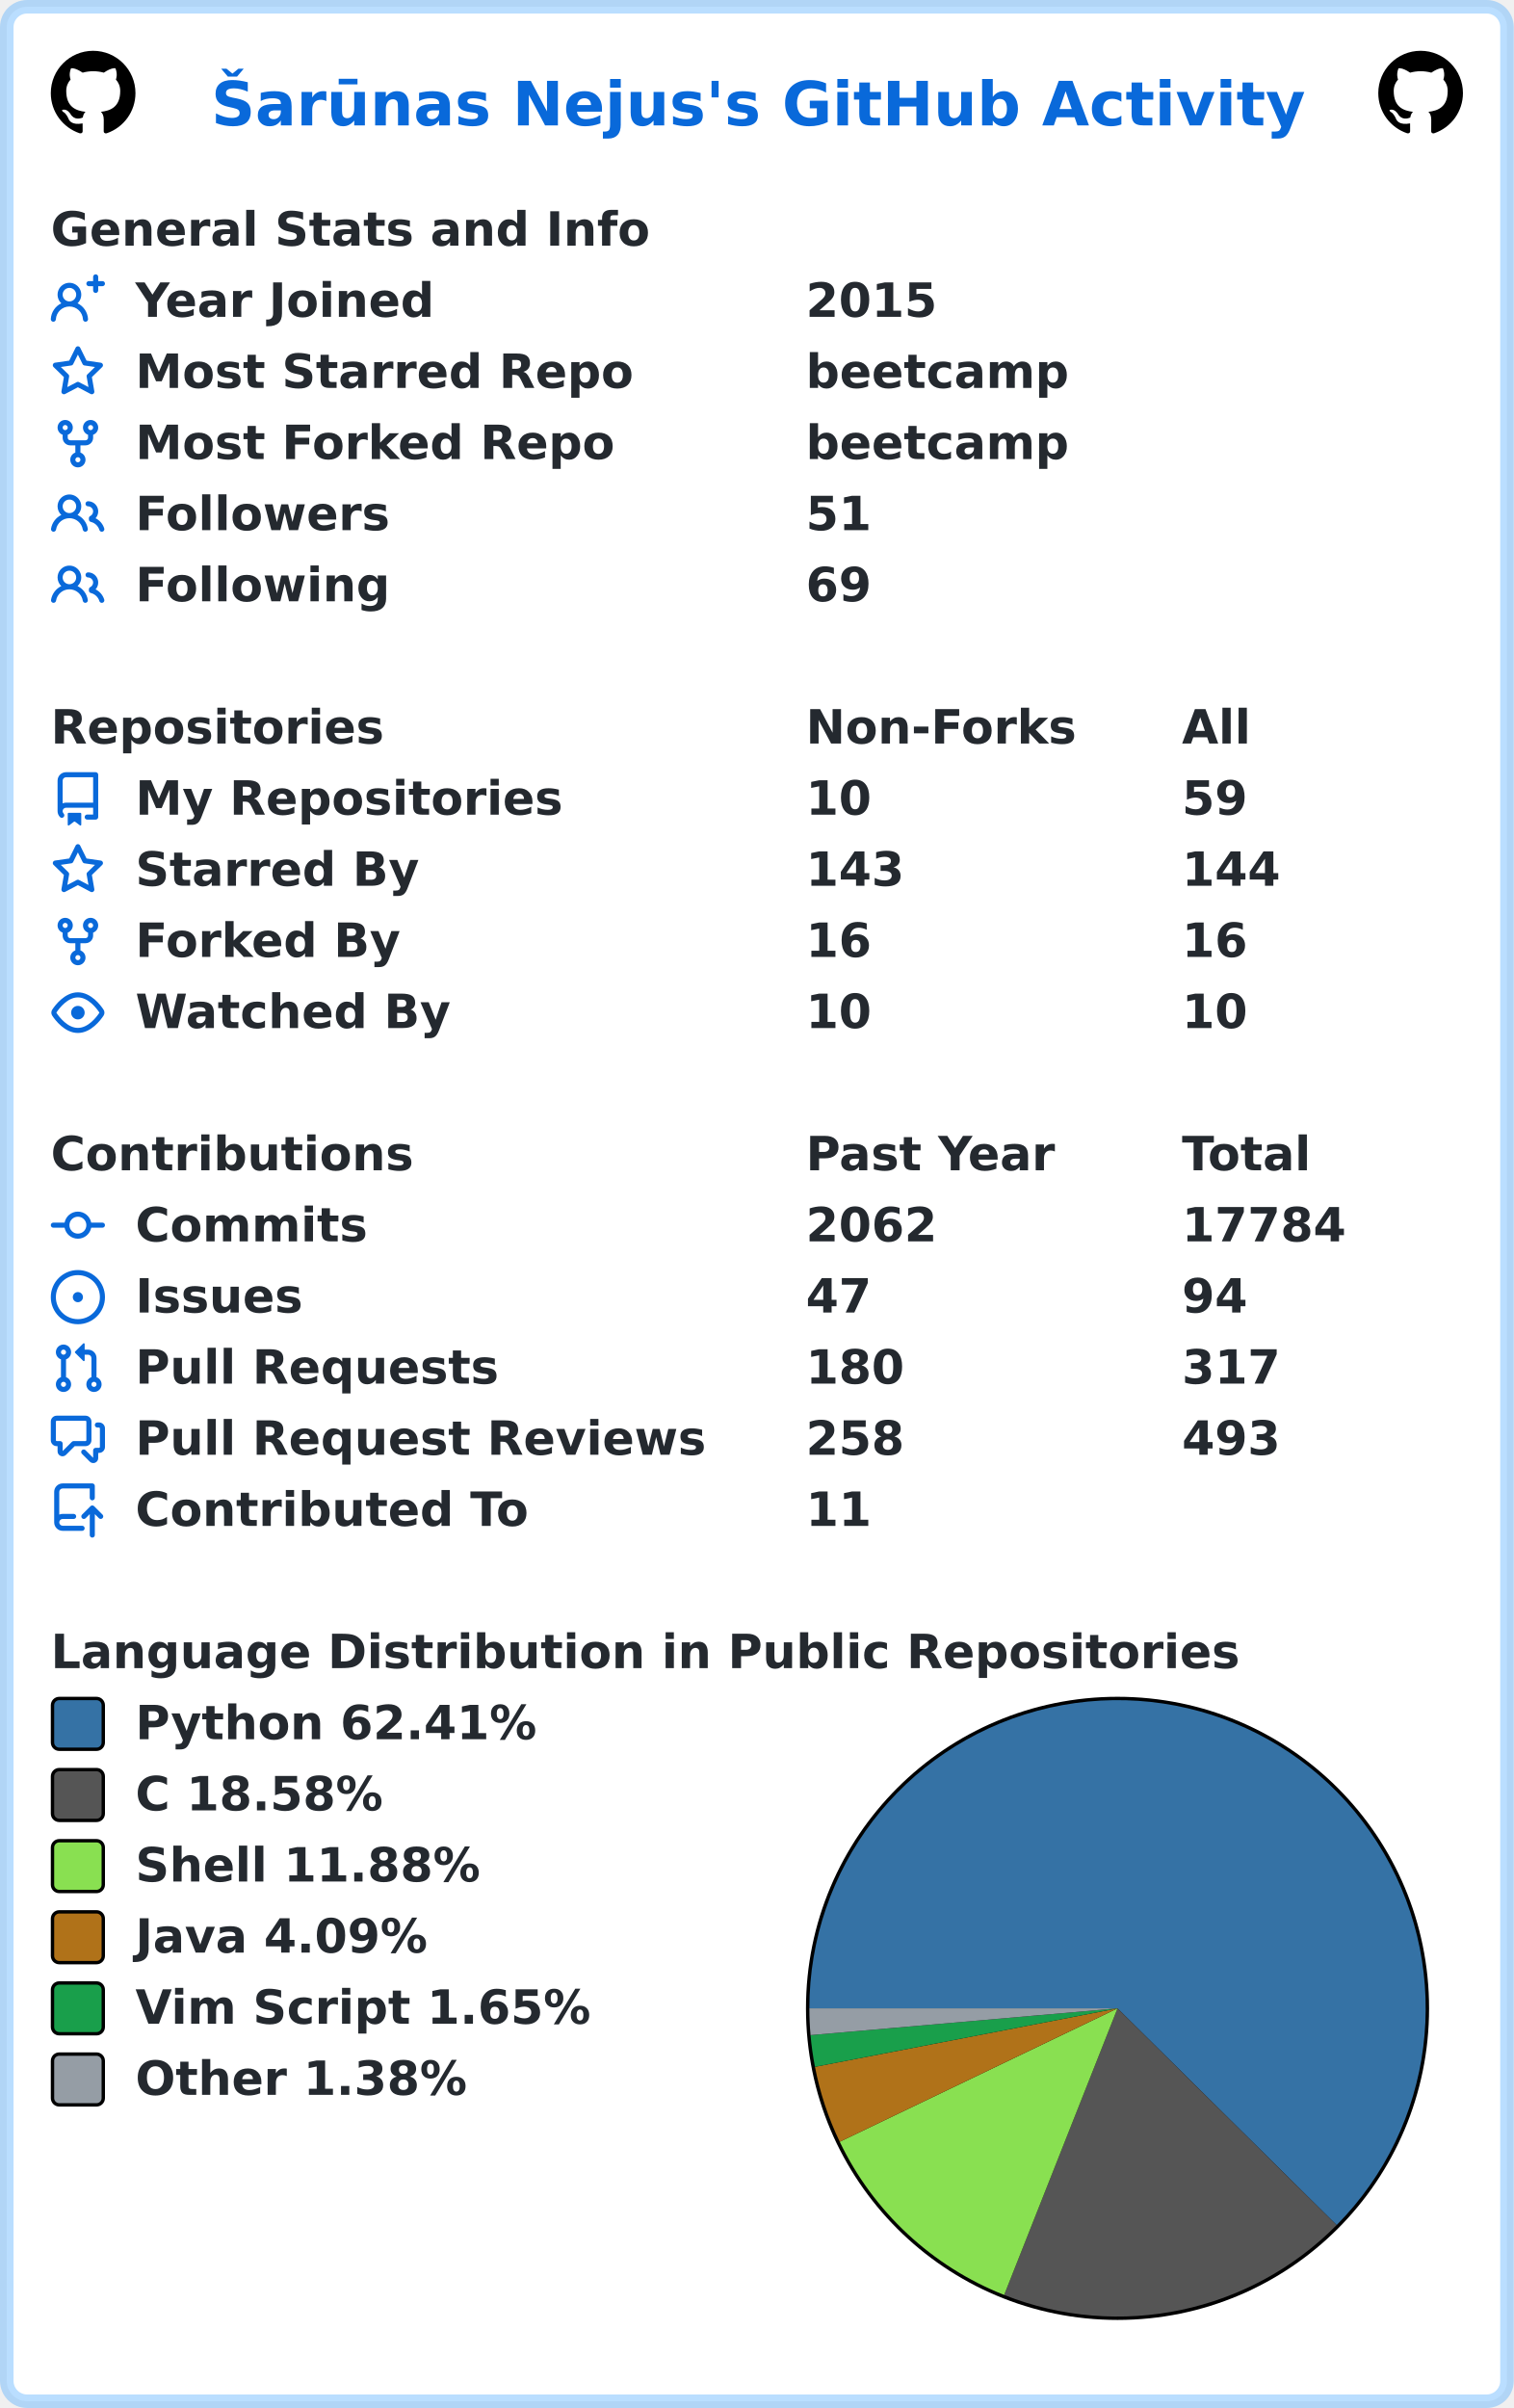
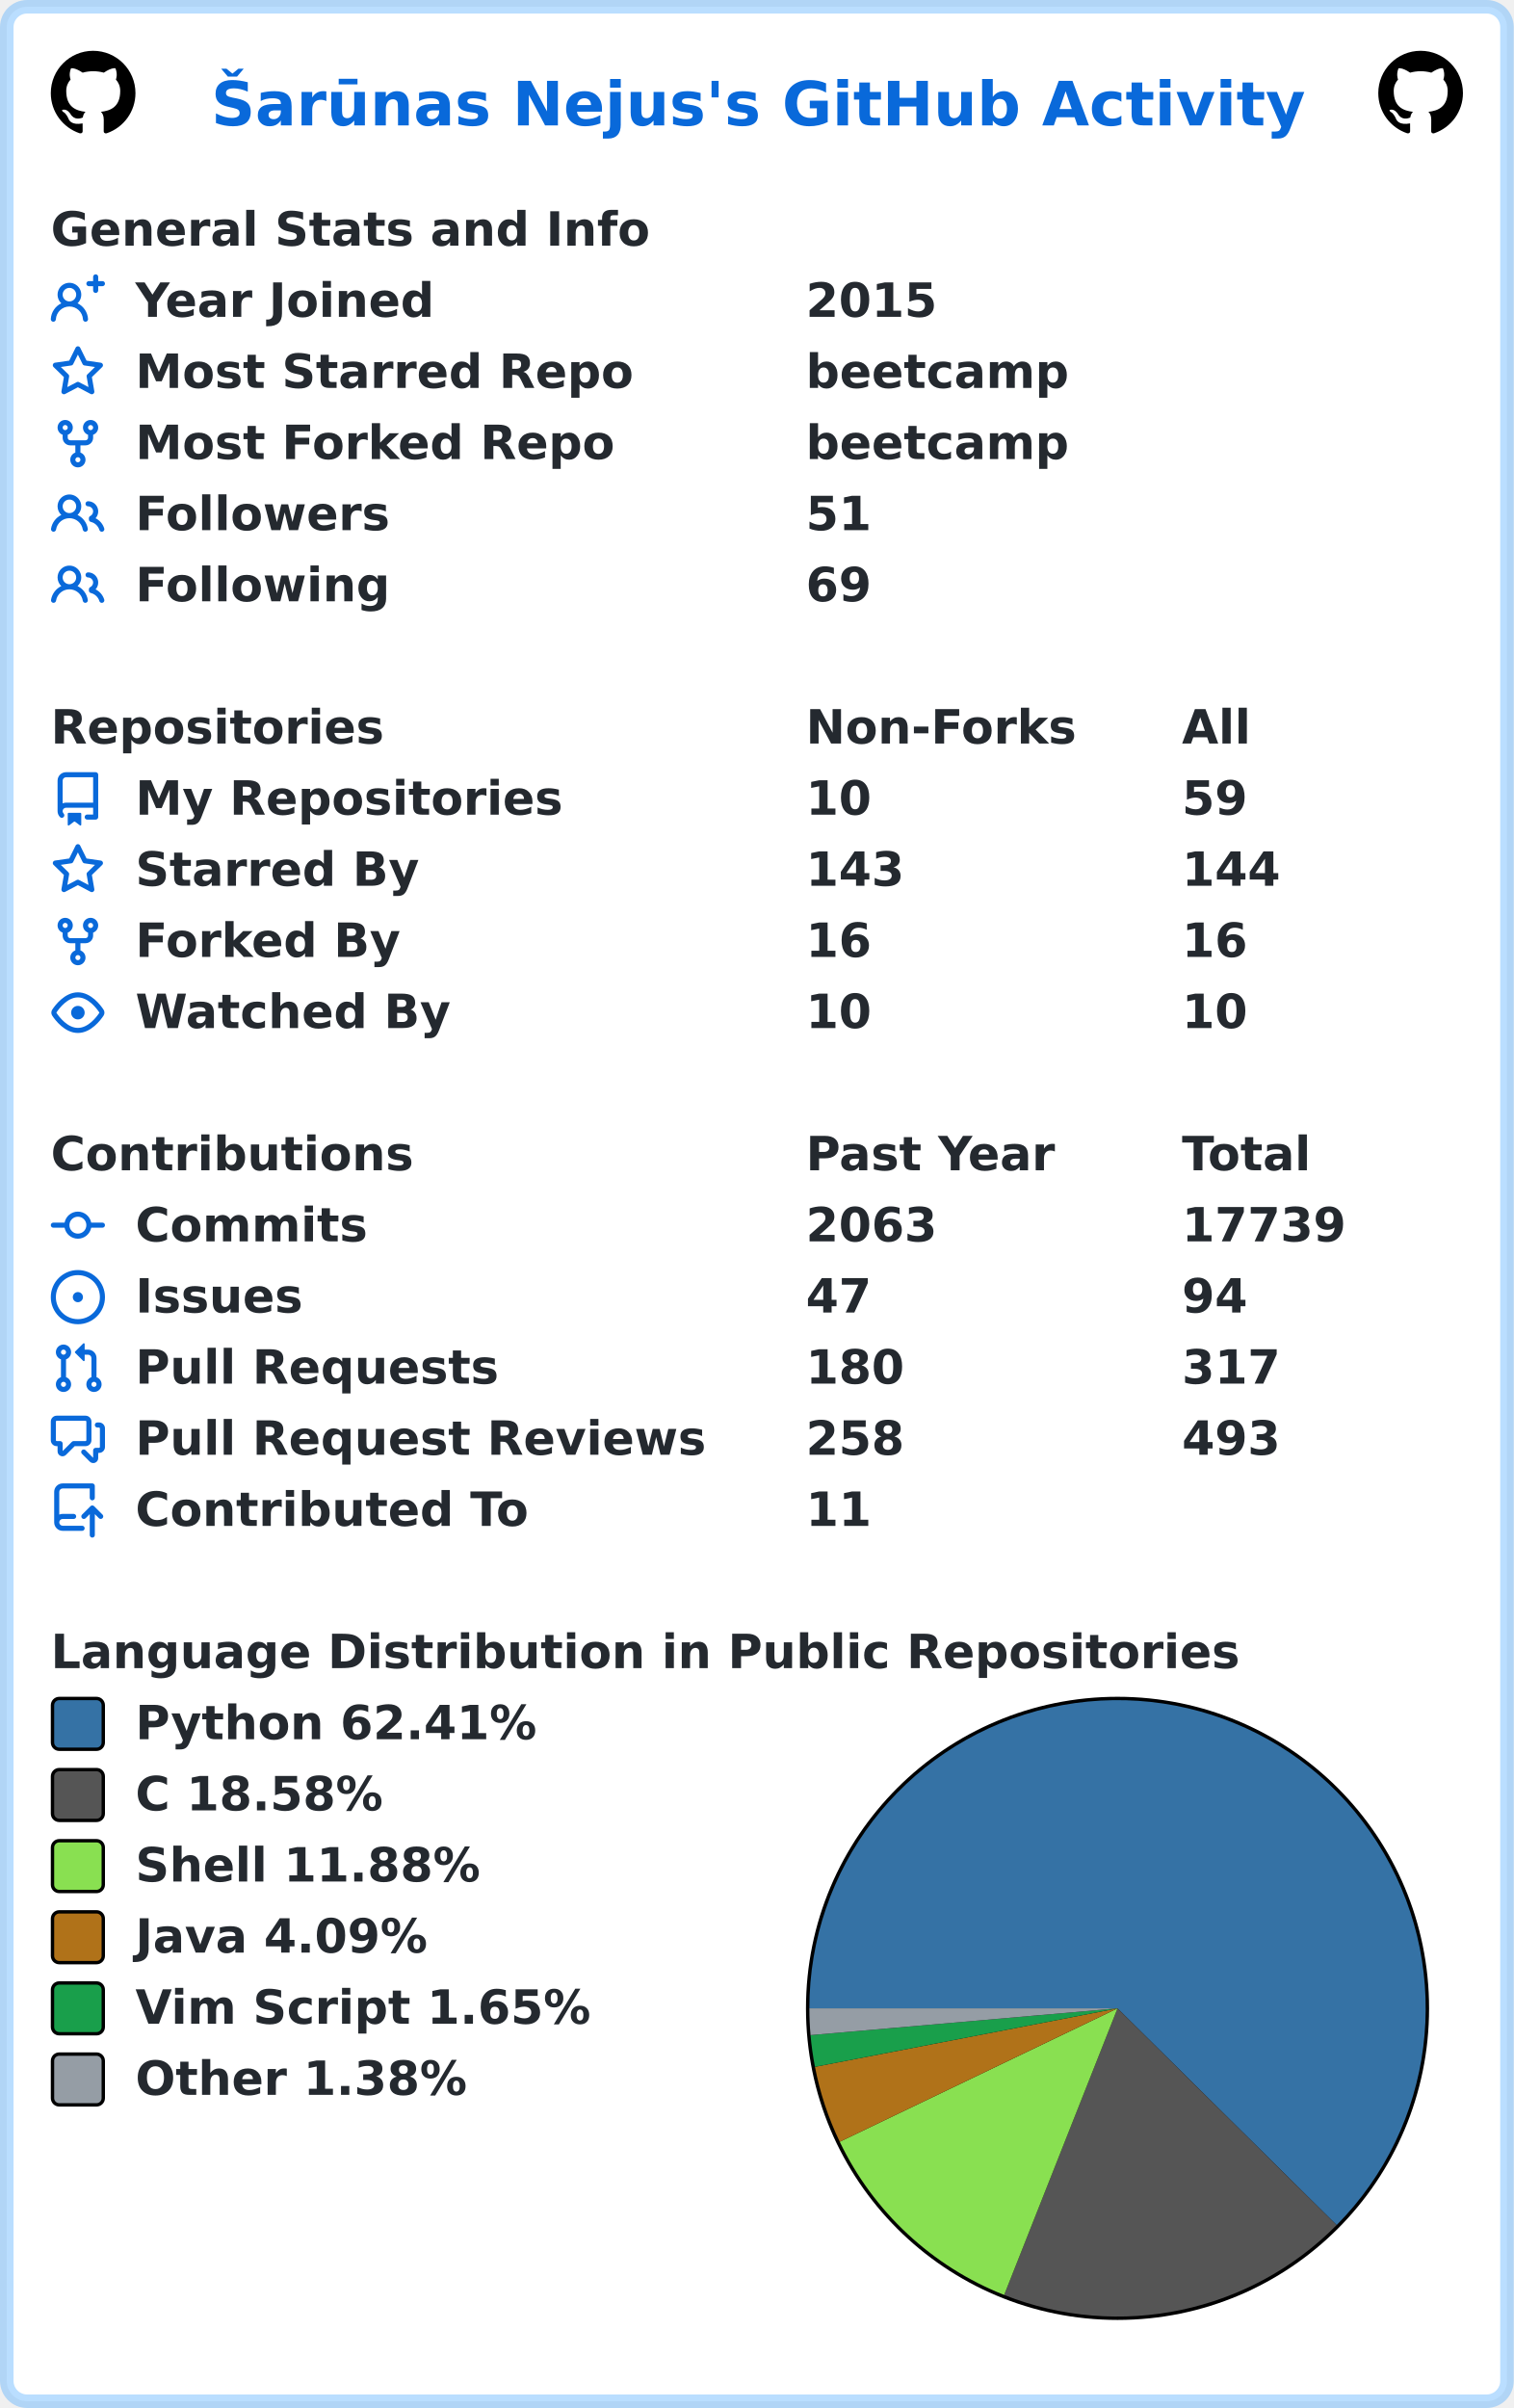
<svg xmlns="http://www.w3.org/2000/svg" width="447" height="711" viewBox="0 0 447 711" lang="en" xml:lang="en">
  <rect x="2" y="2" stroke-width="4" rx="6" width="443" height="707" stroke="rgba(84,174,255,0.4)" fill="#ffffff" />
  <g font-weight="600" font-size="110pt" font-family="Verdana,Geneva,DejaVu Sans,sans-serif" text-rendering="geometricPrecision">
    <text x="507" y="301" lengthAdjust="spacingAndGlyphs" textLength="2613" transform="scale(0.123)" fill="#0969da">Šarūnas Nejus's GitHub Activity</text>
    <svg x="15" y="15" width="25" height="25" viewBox="0 0 16 16">
      <path fill="#000000" fill-rule="evenodd" d="M8 0C3.58 0 0 3.58 0 8c0 3.54 2.29 6.53 5.47 7.59.4.07.55-.17.55-.38 0-.19-.01-.82-.01-1.49-2.01.37-2.53-.49-2.69-.94-.09-.23-.48-.94-.82-1.13-.28-.15-.68-.52-.01-.53.63-.01 1.08.58 1.23.82.72 1.21 1.87.87 2.33.66.07-.52.28-.87.51-1.07-1.78-.2-3.64-.89-3.64-3.95 0-.87.31-1.59.82-2.15-.08-.2-.36-1.02.08-2.12 0 0 .67-.21 2.2.82.64-.18 1.32-.27 2-.27.68 0 1.36.09 2 .27 1.53-1.04 2.2-.82 2.2-.82.44 1.1.16 1.92.08 2.12.51.56.82 1.27.82 2.15 0 3.07-1.87 3.75-3.65 3.95.29.25.54.73.54 1.48 0 1.07-.01 1.93-.01 2.2 0 .21.15.46.55.38A8.013 8.013 0 0016 8c0-4.42-3.58-8-8-8z" />
    </svg>
    <svg x="407" y="15" width="25" height="25" viewBox="0 0 16 16">
      <path fill="#000000" fill-rule="evenodd" d="M8 0C3.58 0 0 3.58 0 8c0 3.54 2.29 6.53 5.47 7.59.4.07.55-.17.55-.38 0-.19-.01-.82-.01-1.49-2.01.37-2.53-.49-2.69-.94-.09-.23-.48-.94-.82-1.13-.28-.15-.68-.52-.01-.53.63-.01 1.08.58 1.23.82.72 1.21 1.87.87 2.33.66.07-.52.28-.87.51-1.07-1.78-.2-3.64-.89-3.64-3.95 0-.87.31-1.59.82-2.15-.08-.2-.36-1.02.08-2.12 0 0 .67-.21 2.2.82.64-.18 1.32-.27 2-.27.68 0 1.36.09 2 .27 1.53-1.04 2.2-.82 2.2-.82.44 1.1.16 1.92.08 2.12.51.56.82 1.27.82 2.15 0 3.07-1.87 3.75-3.65 3.95.29.25.54.73.54 1.48 0 1.07-.01 1.93-.01 2.2 0 .21.15.46.55.38A8.013 8.013 0 0016 8c0-4.42-3.58-8-8-8z" />
    </svg>
    <g transform="translate(0, 60)" fill="#24292f">
      <g transform="translate(15, 0)">
        <g transform="scale(0.095)">
          <text x="0" y="132" textLength="1851" lengthAdjust="spacingAndGlyphs">General Stats and Info</text>
        </g>
      </g>
      <g transform="translate(15, 21)">
        <path fill="#0969da" fill-rule="evenodd" d="M13.25 0a.75.75 0 01.75.75V2h1.25a.75.75 0 010 1.5H14v1.25a.75.75 0 01-1.5 0V3.5h-1.25a.75.75 0 010-1.5h1.25V.75a.75.75 0 01.75-.75zM5.5 4a2 2 0 100 4 2 2 0 000-4zm2.4 4.548a3.5 3.5 0 10-4.799 0 5.527 5.527 0 00-3.1 4.66.75.75 0 101.498.085A4.01 4.01 0 015.5 9.5a4.01 4.01 0 014.001 3.793.75.75 0 101.498-.086 5.527 5.527 0 00-3.1-4.659z" />
        <g transform="scale(0.095)">
          <text lengthAdjust="spacingAndGlyphs" textLength="932" x="263" y="132">Year Joined</text>
          <text lengthAdjust="spacingAndGlyphs" textLength="420" x="2347" y="132">2015</text>
        </g>
      </g>
      <g transform="translate(15, 42)">
        <path fill="#0969da" fill-rule="evenodd" d="M8 .25a.75.75 0 01.673.418l1.882 3.815 4.21.612a.75.75 0 01.416 1.279l-3.046 2.97.719 4.192a.75.75 0 01-1.088.791L8 12.347l-3.766 1.98a.75.75 0 01-1.088-.79l.72-4.194L.818 6.374a.75.75 0 01.416-1.28l4.21-.611L7.327.668A.75.75 0 018 .25zm0 2.445L6.615 5.5a.75.75 0 01-.564.41l-3.097.45 2.24 2.184a.75.75 0 01.216.664l-.528 3.084 2.769-1.456a.75.75 0 01.698 0l2.77 1.456-.53-3.084a.75.75 0 01.216-.664l2.24-2.183-3.096-.45a.75.75 0 01-.564-.41L8 2.694v.001z" />
        <g transform="scale(0.095)">
          <text lengthAdjust="spacingAndGlyphs" textLength="1532" x="263" y="132">Most Starred Repo</text>
          <text lengthAdjust="spacingAndGlyphs" textLength="830" x="2347" y="132">beetcamp</text>
        </g>
      </g>
      <g transform="translate(15, 63)">
        <path fill="#0969da" fill-rule="evenodd" d="M5 3.25a.75.75 0 11-1.5 0 .75.75 0 011.5 0zm0 2.122a2.25 2.25 0 10-1.5 0v.878A2.25 2.25 0 005.75 8.5h1.5v2.128a2.251 2.251 0 101.5 0V8.5h1.5a2.25 2.25 0 002.25-2.25v-.878a2.25 2.25 0 10-1.5 0v.878a.75.75 0 01-.75.75h-4.5A.75.75 0 015 6.25v-.878zm3.75 7.378a.75.75 0 11-1.5 0 .75.75 0 011.5 0zm3-8.75a.75.75 0 100-1.5.75.75 0 000 1.5z" />
        <g transform="scale(0.095)">
          <text lengthAdjust="spacingAndGlyphs" textLength="1485" x="263" y="132">Most Forked Repo</text>
          <text lengthAdjust="spacingAndGlyphs" textLength="830" x="2347" y="132">beetcamp</text>
        </g>
      </g>
      <g transform="translate(15, 84)">
        <path fill="#0969da" fill-rule="evenodd" d="M5.5 3.5a2 2 0 100 4 2 2 0 000-4zM2 5.5a3.5 3.5 0 115.898 2.549 5.507 5.507 0 013.034 4.084.75.75 0 11-1.482.235 4.001 4.001 0 00-7.9 0 .75.75 0 01-1.482-.236A5.507 5.507 0 013.102 8.05 3.49 3.49 0 012 5.5zM11 4a.75.75 0 100 1.5 1.5 1.5 0 01.666 2.844.75.75 0 00-.416.672v.352a.75.75 0 00.574.73c1.2.289 2.162 1.2 2.522 2.372a.75.75 0 101.434-.44 5.01 5.01 0 00-2.56-3.012A3 3 0 0011 4z" />
        <g transform="scale(0.095)">
          <text lengthAdjust="spacingAndGlyphs" textLength="778" x="263" y="132">Followers</text>
          <text lengthAdjust="spacingAndGlyphs" textLength="210" x="2347" y="132">51</text>
        </g>
      </g>
      <g transform="translate(15, 105)">
        <path fill="#0969da" fill-rule="evenodd" d="M5.5 3.5a2 2 0 100 4 2 2 0 000-4zM2 5.5a3.5 3.5 0 115.898 2.549 5.507 5.507 0 013.034 4.084.75.75 0 11-1.482.235 4.001 4.001 0 00-7.9 0 .75.75 0 01-1.482-.236A5.507 5.507 0 013.102 8.05 3.49 3.49 0 012 5.5zM11 4a.75.75 0 100 1.5 1.5 1.5 0 01.666 2.844.75.75 0 00-.416.672v.352a.75.75 0 00.574.73c1.2.289 2.162 1.2 2.522 2.372a.75.75 0 101.434-.44 5.01 5.01 0 00-2.56-3.012A3 3 0 0011 4z" />
        <g transform="scale(0.095)">
          <text lengthAdjust="spacingAndGlyphs" textLength="780" x="263" y="132">Following</text>
          <text lengthAdjust="spacingAndGlyphs" textLength="210" x="2347" y="132">69</text>
        </g>
      </g>
    </g>
    <g transform="translate(0, 207)" fill="#24292f">
      <g transform="translate(15, 0)">
        <g transform="scale(0.095)">
          <text x="0" y="132" textLength="1020" lengthAdjust="spacingAndGlyphs">Repositories</text>
          <text x="2347" y="132" textLength="832" lengthAdjust="spacingAndGlyphs">Non-Forks</text>
          <text x="3516" y="132" textLength="206" lengthAdjust="spacingAndGlyphs">All</text>
        </g>
      </g>
      <g transform="translate(15, 21)">
        <path fill="#0969da" fill-rule="evenodd" d="M2 2.5A2.5 2.5 0 014.5 0h8.75a.75.75 0 01.75.75v12.5a.75.75 0 01-.75.75h-2.5a.75.75 0 110-1.5h1.75v-2h-8a1 1 0 00-.714 1.7.75.75 0 01-1.072 1.05A2.495 2.495 0 012 11.5v-9zm10.5-1V9h-8c-.356 0-.694.074-1 .208V2.5a1 1 0 011-1h8zM5 12.25v3.25a.25.25 0 00.4.2l1.45-1.087a.25.25 0 01.3 0L8.6 15.7a.25.25 0 00.4-.2v-3.25a.25.25 0 00-.25-.25h-3.5a.25.25 0 00-.25.25z" />
        <g transform="scale(0.095)">
          <text lengthAdjust="spacingAndGlyphs" textLength="1312" x="263" y="132">My Repositories</text>
          <text lengthAdjust="spacingAndGlyphs" textLength="210" x="2347" y="132">10</text>
          <text lengthAdjust="spacingAndGlyphs" textLength="210" x="3516" y="132">59</text>
        </g>
      </g>
      <g transform="translate(15, 42)">
        <path fill="#0969da" fill-rule="evenodd" d="M8 .25a.75.75 0 01.673.418l1.882 3.815 4.21.612a.75.75 0 01.416 1.279l-3.046 2.97.719 4.192a.75.75 0 01-1.088.791L8 12.347l-3.766 1.98a.75.75 0 01-1.088-.79l.72-4.194L.818 6.374a.75.75 0 01.416-1.28l4.21-.611L7.327.668A.75.75 0 018 .25zm0 2.445L6.615 5.5a.75.75 0 01-.564.41l-3.097.45 2.24 2.184a.75.75 0 01.216.664l-.528 3.084 2.769-1.456a.75.75 0 01.698 0l2.77 1.456-.53-3.084a.75.75 0 01.216-.664l2.24-2.183-3.096-.45a.75.75 0 01-.564-.41L8 2.694v.001z" />
        <g transform="scale(0.095)">
          <text lengthAdjust="spacingAndGlyphs" textLength="874" x="263" y="132">Starred By</text>
          <text lengthAdjust="spacingAndGlyphs" textLength="315" x="2347" y="132">143</text>
          <text lengthAdjust="spacingAndGlyphs" textLength="315" x="3516" y="132">144</text>
        </g>
      </g>
      <g transform="translate(15, 63)">
        <path fill="#0969da" fill-rule="evenodd" d="M5 3.25a.75.75 0 11-1.5 0 .75.75 0 011.5 0zm0 2.122a2.25 2.25 0 10-1.5 0v.878A2.25 2.25 0 005.75 8.5h1.5v2.128a2.251 2.251 0 101.5 0V8.5h1.5a2.25 2.25 0 002.25-2.25v-.878a2.25 2.25 0 10-1.5 0v.878a.75.75 0 01-.75.75h-4.5A.75.75 0 015 6.25v-.878zm3.75 7.378a.75.75 0 11-1.5 0 .75.75 0 011.5 0zm3-8.75a.75.75 0 100-1.5.75.75 0 000 1.5z" />
        <g transform="scale(0.095)">
          <text lengthAdjust="spacingAndGlyphs" textLength="828" x="263" y="132">Forked By</text>
          <text lengthAdjust="spacingAndGlyphs" textLength="210" x="2347" y="132">16</text>
          <text lengthAdjust="spacingAndGlyphs" textLength="210" x="3516" y="132">16</text>
        </g>
      </g>
      <g transform="translate(15, 84)">
        <path fill="#0969da" fill-rule="evenodd" d="M1.679 7.932c.412-.621 1.242-1.75 2.366-2.717C5.175 4.242 6.527 3.5 8 3.5c1.473 0 2.824.742 3.955 1.715 1.124.967 1.954 2.096 2.366 2.717a.119.119 0 010 .136c-.412.621-1.242 1.75-2.366 2.717C10.825 11.758 9.473 12.5 8 12.5c-1.473 0-2.824-.742-3.955-1.715C2.92 9.818 2.09 8.69 1.679 8.068a.119.119 0 010-.136zM8 2c-1.981 0-3.67.992-4.933 2.078C1.797 5.169.88 6.423.43 7.1a1.619 1.619 0 000 1.798c.45.678 1.367 1.932 2.637 3.024C4.329 13.008 6.019 14 8 14c1.981 0 3.67-.992 4.933-2.078 1.27-1.091 2.187-2.345 2.637-3.023a1.619 1.619 0 000-1.798c-.45-.678-1.367-1.932-2.637-3.023C11.671 2.992 9.981 2 8 2zm0 8a2 2 0 100-4 2 2 0 000 4z" />
        <g transform="scale(0.095)">
          <text lengthAdjust="spacingAndGlyphs" textLength="993" x="263" y="132">Watched By</text>
          <text lengthAdjust="spacingAndGlyphs" textLength="210" x="2347" y="132">10</text>
          <text lengthAdjust="spacingAndGlyphs" textLength="210" x="3516" y="132">10</text>
        </g>
      </g>
    </g>
    <g transform="translate(0, 333)" fill="#24292f">
      <g transform="translate(15, 0)">
        <g transform="scale(0.095)">
          <text x="0" y="132" textLength="1112" lengthAdjust="spacingAndGlyphs">Contributions</text>
          <text x="2347" y="132" textLength="774" lengthAdjust="spacingAndGlyphs">Past Year</text>
          <text x="3516" y="132" textLength="414" lengthAdjust="spacingAndGlyphs">Total</text>
        </g>
      </g>
      <g transform="translate(15, 21)">
        <path fill="#0969da" fill-rule="evenodd" d="M10.5 7.75a2.5 2.5 0 11-5 0 2.5 2.5 0 015 0zm1.43.75a4.002 4.002 0 01-7.86 0H.75a.75.75 0 110-1.5h3.32a4.001 4.001 0 017.86 0h3.32a.75.75 0 110 1.5h-3.32z" />
        <g transform="scale(0.095)">
          <text lengthAdjust="spacingAndGlyphs" textLength="734" x="263" y="132">Commits</text>
-           <text lengthAdjust="spacingAndGlyphs" textLength="420" x="2347" y="132">2062</text>
-           <text lengthAdjust="spacingAndGlyphs" textLength="525" x="3516" y="132">17784</text>
+           <text lengthAdjust="spacingAndGlyphs" textLength="420" x="2347" y="132">2063</text>
+           <text lengthAdjust="spacingAndGlyphs" textLength="525" x="3516" y="132">17739</text>
        </g>
      </g>
      <g transform="translate(15, 42)">
        <path fill="#0969da" d="M8 9.5a1.5 1.5 0 100-3 1.5 1.5 0 000 3z" />
        <path fill="#0969da" fill-rule="evenodd" d="M8 0a8 8 0 100 16A8 8 0 008 0zM1.5 8a6.5 6.5 0 1113 0 6.5 6.5 0 01-13 0z" />
        <g transform="scale(0.095)">
          <text lengthAdjust="spacingAndGlyphs" textLength="512" x="263" y="132">Issues</text>
          <text lengthAdjust="spacingAndGlyphs" textLength="210" x="2347" y="132">47</text>
          <text lengthAdjust="spacingAndGlyphs" textLength="210" x="3516" y="132">94</text>
        </g>
      </g>
      <g transform="translate(15, 63)">
        <path fill="#0969da" fill-rule="evenodd" d="M7.177 3.073L9.573.677A.25.25 0 0110 .854v4.792a.25.25 0 01-.427.177L7.177 3.427a.25.25 0 010-.354zM3.75 2.5a.75.75 0 100 1.5.75.75 0 000-1.5zm-2.25.75a2.25 2.25 0 113 2.122v5.256a2.251 2.251 0 11-1.5 0V5.372A2.25 2.25 0 011.5 3.25zM11 2.5h-1V4h1a1 1 0 011 1v5.628a2.251 2.251 0 101.5 0V5A2.5 2.5 0 0011 2.5zm1 10.25a.75.75 0 111.5 0 .75.75 0 01-1.5 0zM3.75 12a.75.75 0 100 1.5.75.75 0 000-1.5z" />
        <g transform="scale(0.095)">
          <text lengthAdjust="spacingAndGlyphs" textLength="1113" x="263" y="132">Pull Requests</text>
          <text lengthAdjust="spacingAndGlyphs" textLength="315" x="2347" y="132">180</text>
          <text lengthAdjust="spacingAndGlyphs" textLength="315" x="3516" y="132">317</text>
        </g>
      </g>
      <g transform="translate(15, 84)">
        <path fill="#0969da" fill-rule="evenodd" d="M1.5 2.75a.25.25 0 01.25-.25h8.5a.25.25 0 01.25.25v5.5a.25.25 0 01-.25.25h-3.5a.75.75 0 00-.53.22L3.5 11.44V9.25a.75.75 0 00-.75-.75h-1a.25.25 0 01-.25-.25v-5.5zM1.75 1A1.75 1.75 0 000 2.75v5.5C0 9.216.784 10 1.75 10H2v1.543a1.457 1.457 0 002.487 1.03L7.061 10h3.189A1.75 1.75 0 0012 8.25v-5.5A1.75 1.75 0 0010.25 1h-8.5zM14.5 4.75a.25.25 0 00-.25-.25h-.5a.75.75 0 110-1.5h.5c.966 0 1.75.784 1.75 1.75v5.5A1.75 1.75 0 0114.25 12H14v1.543a1.457 1.457 0 01-2.487 1.03L9.22 12.28a.75.75 0 111.06-1.06l2.22 2.22v-2.19a.75.75 0 01.75-.75h1a.25.25 0 00.25-.25v-5.5z" />
        <g transform="scale(0.095)">
          <text lengthAdjust="spacingAndGlyphs" textLength="1762" x="263" y="132">Pull Request Reviews</text>
          <text lengthAdjust="spacingAndGlyphs" textLength="315" x="2347" y="132">258</text>
          <text lengthAdjust="spacingAndGlyphs" textLength="315" x="3516" y="132">493</text>
        </g>
      </g>
      <g transform="translate(15, 105)">
        <path fill="#0969da" fill-rule="evenodd" d="M1 2.5A2.5 2.5 0 013.5 0h8.75a.75.75 0 01.75.75v3.5a.75.75 0 01-1.5 0V1.5h-8a1 1 0 00-1 1v6.708A2.492 2.492 0 013.5 9h3.25a.75.75 0 010 1.5H3.5a1 1 0 100 2h5.75a.75.75 0 010 1.5H3.5A2.5 2.5 0 011 11.5v-9zm13.23 7.79a.75.75 0 001.06-1.06l-2.505-2.505a.75.75 0 00-1.06 0L9.22 9.229a.75.75 0 001.06 1.061l1.225-1.224v6.184a.75.75 0 001.5 0V9.066l1.224 1.224z" />
        <g transform="scale(0.095)">
          <text lengthAdjust="spacingAndGlyphs" textLength="1234" x="263" y="132">Contributed To</text>
          <text lengthAdjust="spacingAndGlyphs" textLength="210" x="2347" y="132">11</text>
        </g>
      </g>
    </g>
    <g transform="translate(0, 480)" fill="#24292f">
      <g transform="translate(15, 0)">
        <g transform="scale(0.095)">
          <text x="0" y="132" textLength="3652" lengthAdjust="spacingAndGlyphs">Language Distribution in Public Repositories</text>
        </g>
      </g>
      <g transform="translate(238, 21)">
        <circle cx="92" cy="92" r="92" fill="#000000" />
      </g>
      <g transform="translate(239, 22)">
        <path fill-rule="evenodd" fill="#3572A5" d="M 0.0,91 A 91 91 0 1 1 155.697 154.994 L 91,91 Z" />
        <path fill-rule="evenodd" fill="#555555" d="M 155.697,154.994 A 91 91 0 0 1 57.521 175.618 L 91,91 Z" />
        <path fill-rule="evenodd" fill="#89e051" d="M 57.521,175.618 A 91 91 0 0 1 8.968 130.393 L 91,91 Z" />
        <path fill-rule="evenodd" fill="#b07219" d="M 8.968,130.393 A 91 91 0 0 1 1.652 108.263 L 91,91 Z" />
        <path fill-rule="evenodd" fill="#199f4b" d="M 1.652,108.263 A 91 91 0 0 1 0.344 98.904 L 91,91 Z" />
        <path fill-rule="evenodd" fill="#959da5" d="M 0.344,98.904 A 91 91 0 0 1 0.0 91 L 91,91 Z" />
      </g>
      <g transform="translate(15, 21)">
        <rect x="0.5" y="0.5" rx="2" width="15" height="15" fill="#3572A5" stroke-width="1" stroke="#000000" />
        <text transform="scale(0.095)" x="263" y="132" textLength="1254" lengthAdjust="spacingAndGlyphs">Python 62.41%</text>
      </g>
      <g transform="translate(15, 42)">
        <rect x="0.5" y="0.5" rx="2" width="15" height="15" fill="#555555" stroke-width="1" stroke="#000000" />
        <text transform="scale(0.095)" x="263" y="132" textLength="798" lengthAdjust="spacingAndGlyphs">C 18.58%</text>
      </g>
      <g transform="translate(15, 63)">
        <rect x="0.5" y="0.5" rx="2" width="15" height="15" fill="#89e051" stroke-width="1" stroke="#000000" />
        <text transform="scale(0.095)" x="263" y="132" textLength="1088" lengthAdjust="spacingAndGlyphs">Shell 11.88%</text>
      </g>
      <g transform="translate(15, 84)">
        <rect x="0.5" y="0.5" rx="2" width="15" height="15" fill="#b07219" stroke-width="1" stroke="#000000" />
        <text transform="scale(0.095)" x="263" y="132" textLength="933" lengthAdjust="spacingAndGlyphs">Java 4.09%</text>
      </g>
      <g transform="translate(15, 105)">
        <rect x="0.5" y="0.5" rx="2" width="15" height="15" fill="#199f4b" stroke-width="1" stroke="#000000" />
        <text transform="scale(0.095)" x="263" y="132" textLength="1428" lengthAdjust="spacingAndGlyphs">Vim Script 1.65%</text>
      </g>
      <g transform="translate(15, 126)">
        <rect x="0.5" y="0.5" rx="2" width="15" height="15" fill="#959da5" stroke-width="1" stroke="#000000" />
        <text transform="scale(0.095)" x="263" y="132" textLength="1047" lengthAdjust="spacingAndGlyphs">Other 1.38%</text>
      </g>
    </g>
  </g>
</svg>
